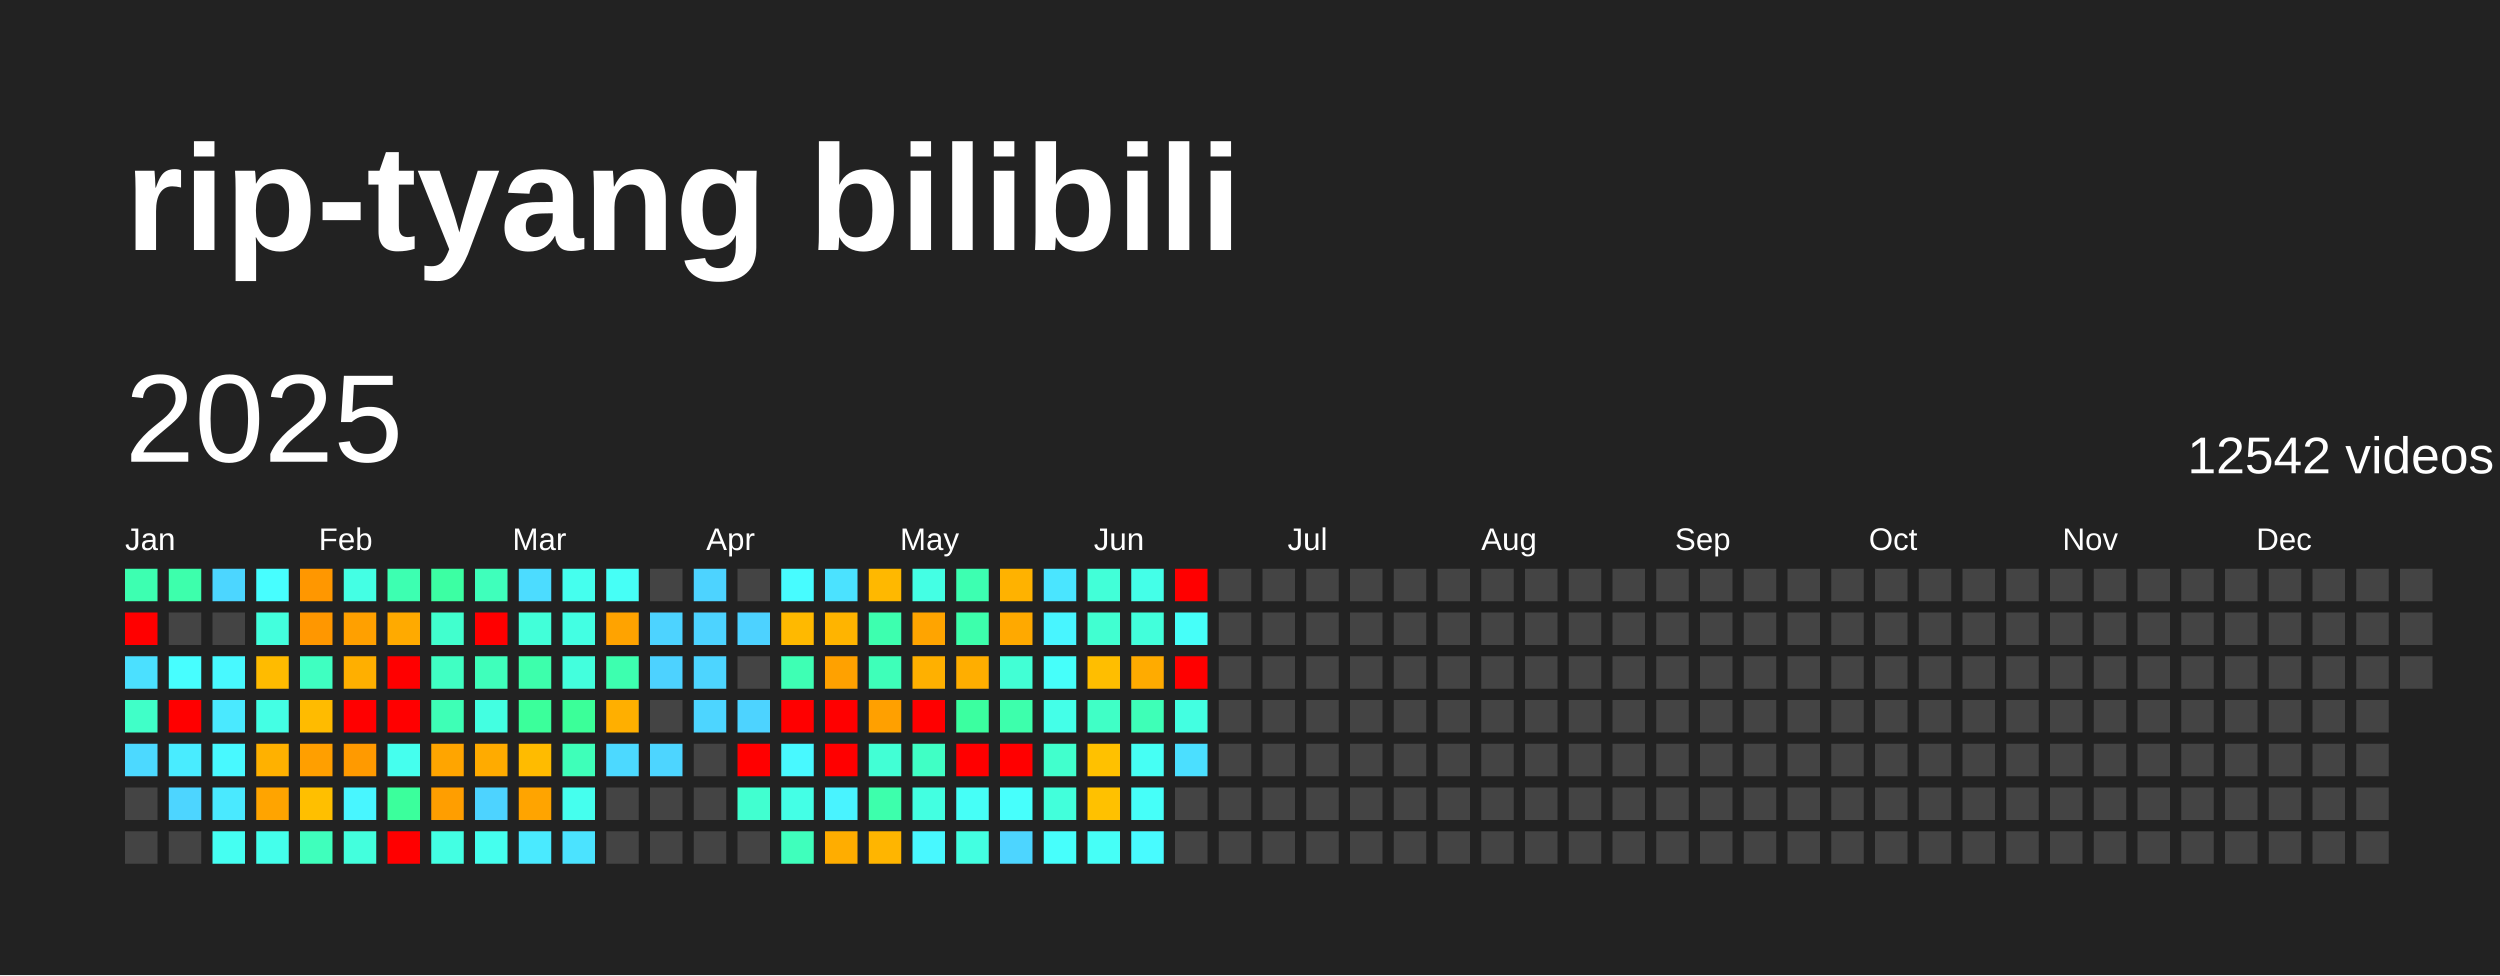
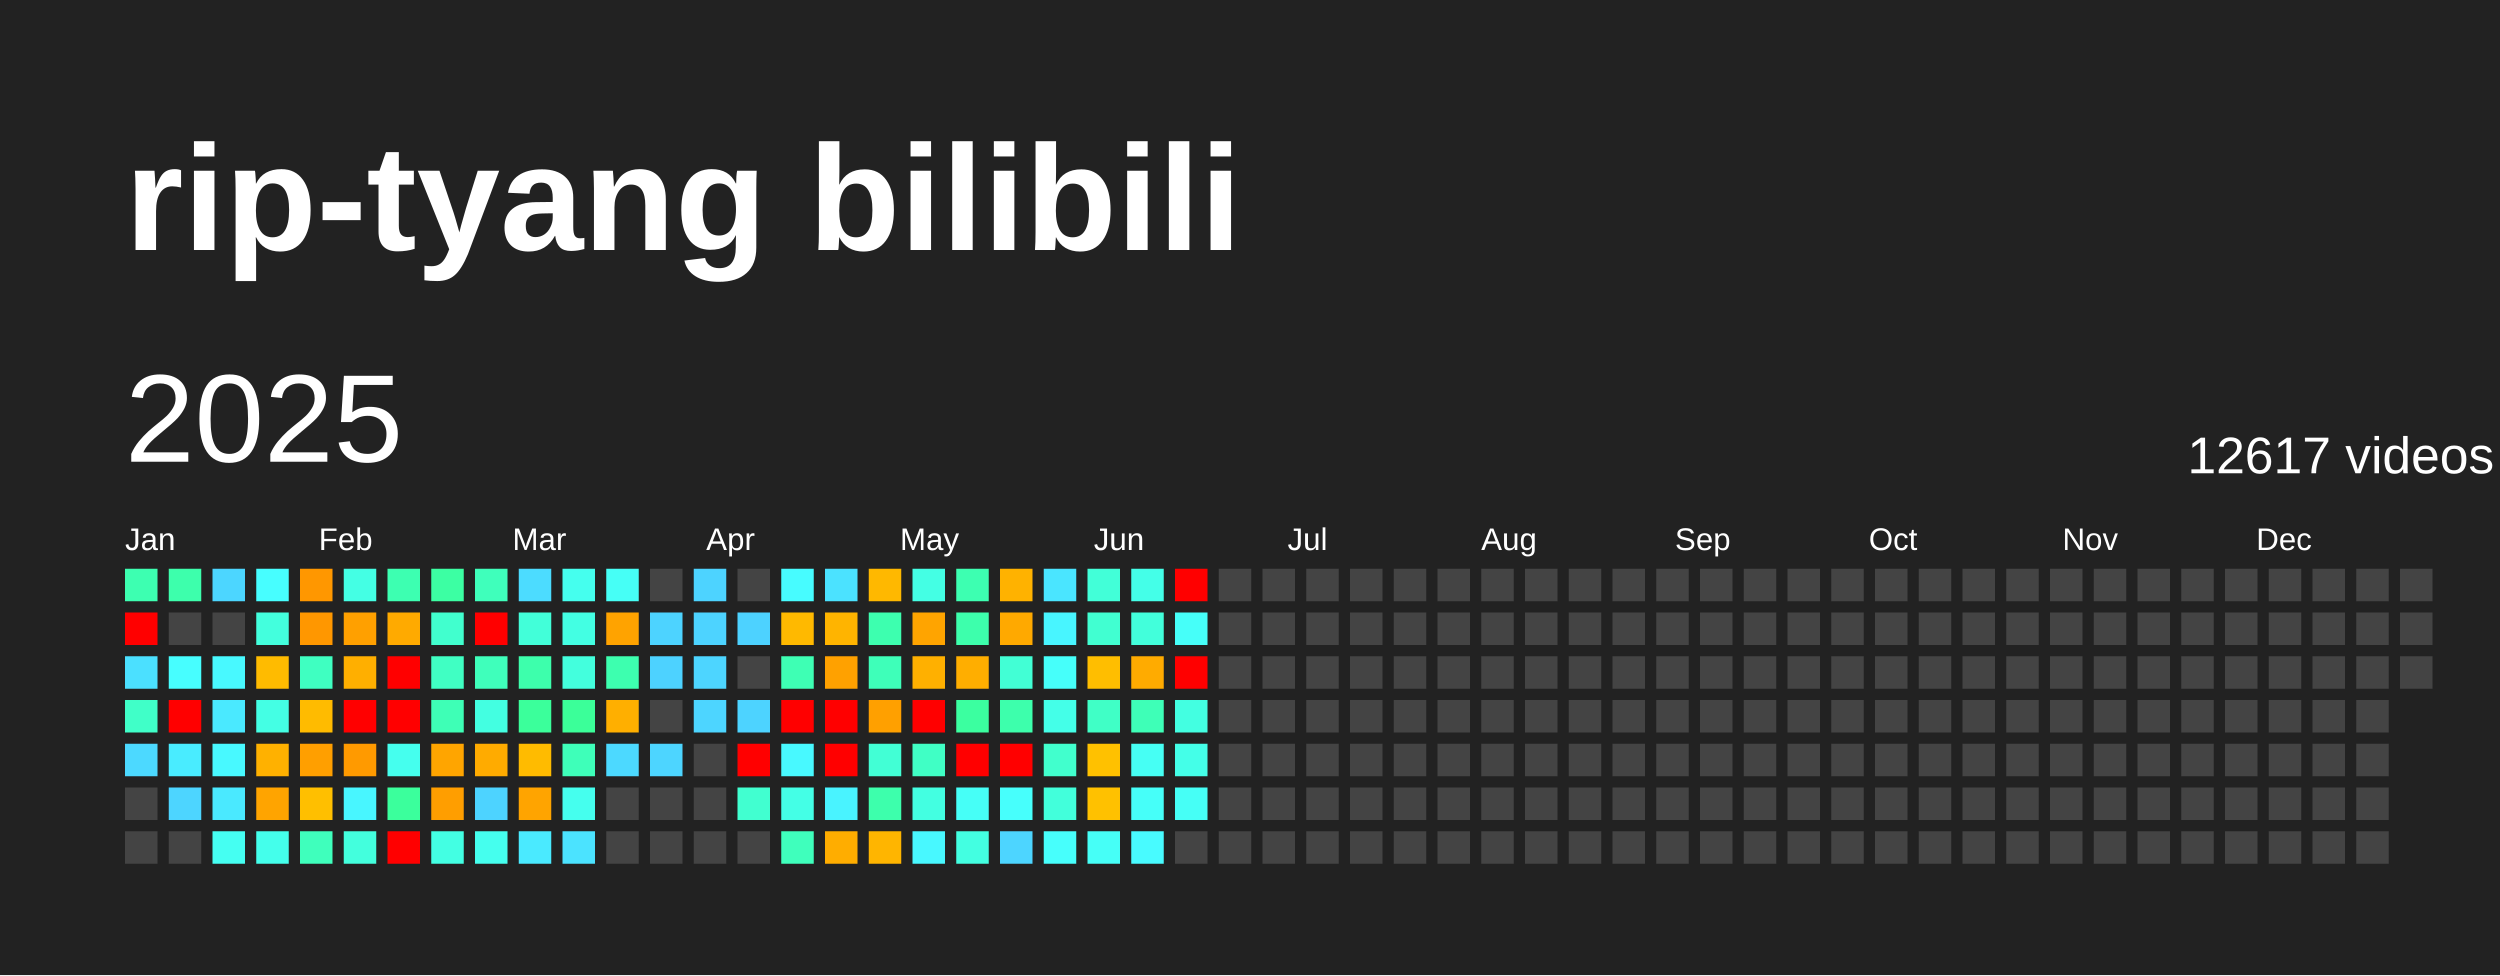
<svg xmlns="http://www.w3.org/2000/svg" baseProfile="full" height="78mm" version="1.1" viewBox="0,0,200,78" width="200mm">
  <defs />
  <rect fill="#222222" height="78" width="200" x="0" y="0" />
  <text fill="#FFFFFF" style="font-size:12px; font-family:Arial; font-weight:bold;" x="10" y="20">rip-tyang bilibili</text>
  <text dominant-baseline="hanging" fill="#FFFFFF" style="font-size:10.0px; font-family:Arial;" x="10" y="30">2025</text>
-   <text dominant-baseline="hanging" fill="#FFFFFF" style="font-size:4.125px; font-family:Arial;" x="175" y="35">12542 videos</text>
+   <text dominant-baseline="hanging" fill="#FFFFFF" style="font-size:4.125px; font-family:Arial;" x="175" y="35">12617 videos</text>
  <text fill="#FFFFFF" style="font-size:2.5px; font-family:Arial" x="10.0" y="44">Jan</text>
  <text fill="#FFFFFF" style="font-size:2.5px; font-family:Arial" x="25.5" y="44">Feb</text>
  <text fill="#FFFFFF" style="font-size:2.5px; font-family:Arial" x="41.0" y="44">Mar</text>
  <text fill="#FFFFFF" style="font-size:2.5px; font-family:Arial" x="56.5" y="44">Apr</text>
  <text fill="#FFFFFF" style="font-size:2.5px; font-family:Arial" x="72.0" y="44">May</text>
  <text fill="#FFFFFF" style="font-size:2.5px; font-family:Arial" x="87.5" y="44">Jun</text>
  <text fill="#FFFFFF" style="font-size:2.5px; font-family:Arial" x="103.0" y="44">Jul</text>
  <text fill="#FFFFFF" style="font-size:2.5px; font-family:Arial" x="118.5" y="44">Aug</text>
  <text fill="#FFFFFF" style="font-size:2.5px; font-family:Arial" x="134.0" y="44">Sep</text>
  <text fill="#FFFFFF" style="font-size:2.5px; font-family:Arial" x="149.5" y="44">Oct</text>
  <text fill="#FFFFFF" style="font-size:2.5px; font-family:Arial" x="165.0" y="44">Nov</text>
  <text fill="#FFFFFF" style="font-size:2.5px; font-family:Arial" x="180.5" y="44">Dec</text>
  <rect fill="#3dffb1" height="2.6" width="2.6" x="10.0" y="45.5" />
  <rect fill="red" height="2.6" width="2.6" x="10.0" y="49.0" />
  <rect fill="#4be0ff" height="2.6" width="2.6" x="10.0" y="52.5" />
  <rect fill="#40ffc8" height="2.6" width="2.6" x="10.0" y="56.0" />
  <rect fill="#4cd9ff" height="2.6" width="2.6" x="10.0" y="59.5" />
  <rect fill="#444444" height="2.6" width="2.6" x="10.0" y="63.0" />
  <rect fill="#444444" height="2.6" width="2.6" x="10.0" y="66.5" />
  <rect fill="#3dffac" height="2.6" width="2.6" x="13.5" y="45.5" />
  <rect fill="#444444" height="2.6" width="2.6" x="13.5" y="49.0" />
  <rect fill="#47feff" height="2.6" width="2.6" x="13.5" y="52.5" />
  <rect fill="red" height="2.6" width="2.6" x="13.5" y="56.0" />
  <rect fill="#49ecff" height="2.6" width="2.6" x="13.5" y="59.5" />
  <rect fill="#4dd5ff" height="2.6" width="2.6" x="13.5" y="63.0" />
  <rect fill="#444444" height="2.6" width="2.6" x="13.5" y="66.5" />
  <rect fill="#4cd6ff" height="2.6" width="2.6" x="17.0" y="45.5" />
  <rect fill="#444444" height="2.6" width="2.6" x="17.0" y="49.0" />
  <rect fill="#48f9ff" height="2.6" width="2.6" x="17.0" y="52.5" />
  <rect fill="#4ae9ff" height="2.6" width="2.6" x="17.0" y="56.0" />
  <rect fill="#48f9ff" height="2.6" width="2.6" x="17.0" y="59.5" />
  <rect fill="#4ae9ff" height="2.6" width="2.6" x="17.0" y="63.0" />
  <rect fill="#45fff2" height="2.6" width="2.6" x="17.0" y="66.5" />
  <rect fill="#47feff" height="2.6" width="2.6" x="20.5" y="45.5" />
  <rect fill="#43ffdd" height="2.6" width="2.6" x="20.5" y="49.0" />
  <rect fill="#ffbb00" height="2.6" width="2.6" x="20.5" y="52.5" />
  <rect fill="#44ffe4" height="2.6" width="2.6" x="20.5" y="56.0" />
  <rect fill="#ffb100" height="2.6" width="2.6" x="20.5" y="59.5" />
  <rect fill="#ffa400" height="2.6" width="2.6" x="20.5" y="63.0" />
  <rect fill="#44ffeb" height="2.6" width="2.6" x="20.5" y="66.5" />
  <rect fill="#ff9700" height="2.6" width="2.6" x="24.0" y="45.5" />
  <rect fill="#ff9700" height="2.6" width="2.6" x="24.0" y="49.0" />
  <rect fill="#3fffc1" height="2.6" width="2.6" x="24.0" y="52.5" />
  <rect fill="#ffbb00" height="2.6" width="2.6" x="24.0" y="56.0" />
  <rect fill="#ff9f00" height="2.6" width="2.6" x="24.0" y="59.5" />
  <rect fill="#ffbf00" height="2.6" width="2.6" x="24.0" y="63.0" />
  <rect fill="#3fffbc" height="2.6" width="2.6" x="24.0" y="66.5" />
  <rect fill="#44ffe4" height="2.6" width="2.6" x="27.5" y="45.5" />
  <rect fill="#ffa000" height="2.6" width="2.6" x="27.5" y="49.0" />
  <rect fill="#ffaf00" height="2.6" width="2.6" x="27.5" y="52.5" />
  <rect fill="red" height="2.6" width="2.6" x="27.5" y="56.0" />
  <rect fill="#ff9a00" height="2.6" width="2.6" x="27.5" y="59.5" />
  <rect fill="#48f6ff" height="2.6" width="2.6" x="27.5" y="63.0" />
  <rect fill="#43ffdd" height="2.6" width="2.6" x="27.5" y="66.5" />
  <rect fill="#3dffb1" height="2.6" width="2.6" x="31.0" y="45.5" />
  <rect fill="#ffaa00" height="2.6" width="2.6" x="31.0" y="49.0" />
  <rect fill="red" height="2.6" width="2.6" x="31.0" y="52.5" />
  <rect fill="red" height="2.6" width="2.6" x="31.0" y="56.0" />
  <rect fill="#45ffee" height="2.6" width="2.6" x="31.0" y="59.5" />
  <rect fill="#3bff9c" height="2.6" width="2.6" x="31.0" y="63.0" />
  <rect fill="red" height="2.6" width="2.6" x="31.0" y="66.5" />
  <rect fill="#3cffa3" height="2.6" width="2.6" x="34.5" y="45.5" />
  <rect fill="#41ffce" height="2.6" width="2.6" x="34.5" y="49.0" />
  <rect fill="#40ffc3" height="2.6" width="2.6" x="34.5" y="52.5" />
  <rect fill="#3effb6" height="2.6" width="2.6" x="34.5" y="56.0" />
  <rect fill="#ffa500" height="2.6" width="2.6" x="34.5" y="59.5" />
  <rect fill="#ff9e00" height="2.6" width="2.6" x="34.5" y="63.0" />
  <rect fill="#43ffe3" height="2.6" width="2.6" x="34.5" y="66.5" />
  <rect fill="#3fffbb" height="2.6" width="2.6" x="38.0" y="45.5" />
  <rect fill="red" height="2.6" width="2.6" x="38.0" y="49.0" />
  <rect fill="#3fffbb" height="2.6" width="2.6" x="38.0" y="52.5" />
  <rect fill="#43ffe1" height="2.6" width="2.6" x="38.0" y="56.0" />
  <rect fill="#ffab00" height="2.6" width="2.6" x="38.0" y="59.5" />
  <rect fill="#4dd3ff" height="2.6" width="2.6" x="38.0" y="63.0" />
  <rect fill="#45ffee" height="2.6" width="2.6" x="38.0" y="66.5" />
  <rect fill="#4cdcff" height="2.6" width="2.6" x="41.5" y="45.5" />
  <rect fill="#42ffd9" height="2.6" width="2.6" x="41.5" y="49.0" />
  <rect fill="#3dffac" height="2.6" width="2.6" x="41.5" y="52.5" />
  <rect fill="#3bff9b" height="2.6" width="2.6" x="41.5" y="56.0" />
  <rect fill="#ffbb00" height="2.6" width="2.6" x="41.5" y="59.5" />
  <rect fill="#ffa400" height="2.6" width="2.6" x="41.5" y="63.0" />
  <rect fill="#4aeaff" height="2.6" width="2.6" x="41.5" y="66.5" />
  <rect fill="#45ffee" height="2.6" width="2.6" x="45.0" y="45.5" />
  <rect fill="#43ffe3" height="2.6" width="2.6" x="45.0" y="49.0" />
  <rect fill="#43ffdd" height="2.6" width="2.6" x="45.0" y="52.5" />
  <rect fill="#3bff99" height="2.6" width="2.6" x="45.0" y="56.0" />
  <rect fill="#3effb9" height="2.6" width="2.6" x="45.0" y="59.5" />
  <rect fill="#45ffee" height="2.6" width="2.6" x="45.0" y="63.0" />
  <rect fill="#4be3ff" height="2.6" width="2.6" x="45.0" y="66.5" />
  <rect fill="#46fff6" height="2.6" width="2.6" x="48.5" y="45.5" />
  <rect fill="#ffa300" height="2.6" width="2.6" x="48.5" y="49.0" />
  <rect fill="#3dffaf" height="2.6" width="2.6" x="48.5" y="52.5" />
  <rect fill="#ffaf00" height="2.6" width="2.6" x="48.5" y="56.0" />
  <rect fill="#4cd9ff" height="2.6" width="2.6" x="48.5" y="59.5" />
  <rect fill="#444444" height="2.6" width="2.6" x="48.5" y="63.0" />
  <rect fill="#444444" height="2.6" width="2.6" x="48.5" y="66.5" />
  <rect fill="#444444" height="2.6" width="2.6" x="52.0" y="45.5" />
  <rect fill="#4dd3ff" height="2.6" width="2.6" x="52.0" y="49.0" />
  <rect fill="#4dd2ff" height="2.6" width="2.6" x="52.0" y="52.5" />
  <rect fill="#444444" height="2.6" width="2.6" x="52.0" y="56.0" />
  <rect fill="#4dd5ff" height="2.6" width="2.6" x="52.0" y="59.5" />
  <rect fill="#444444" height="2.6" width="2.6" x="52.0" y="63.0" />
  <rect fill="#444444" height="2.6" width="2.6" x="52.0" y="66.5" />
  <rect fill="#4dd3ff" height="2.6" width="2.6" x="55.5" y="45.5" />
  <rect fill="#4dd3ff" height="2.6" width="2.6" x="55.5" y="49.0" />
  <rect fill="#4dd5ff" height="2.6" width="2.6" x="55.5" y="52.5" />
  <rect fill="#4dd5ff" height="2.6" width="2.6" x="55.5" y="56.0" />
  <rect fill="#444444" height="2.6" width="2.6" x="55.5" y="59.5" />
  <rect fill="#444444" height="2.6" width="2.6" x="55.5" y="63.0" />
  <rect fill="#444444" height="2.6" width="2.6" x="55.5" y="66.5" />
  <rect fill="#444444" height="2.6" width="2.6" x="59.0" y="45.5" />
  <rect fill="#4dd2ff" height="2.6" width="2.6" x="59.0" y="49.0" />
  <rect fill="#444444" height="2.6" width="2.6" x="59.0" y="52.5" />
  <rect fill="#4dd3ff" height="2.6" width="2.6" x="59.0" y="56.0" />
  <rect fill="red" height="2.6" width="2.6" x="59.0" y="59.5" />
  <rect fill="#41ffd0" height="2.6" width="2.6" x="59.0" y="63.0" />
  <rect fill="#444444" height="2.6" width="2.6" x="59.0" y="66.5" />
  <rect fill="#47fcff" height="2.6" width="2.6" x="62.5" y="45.5" />
  <rect fill="#ffb900" height="2.6" width="2.6" x="62.5" y="49.0" />
  <rect fill="#3effb4" height="2.6" width="2.6" x="62.5" y="52.5" />
  <rect fill="red" height="2.6" width="2.6" x="62.5" y="56.0" />
  <rect fill="#48f9ff" height="2.6" width="2.6" x="62.5" y="59.5" />
  <rect fill="#44ffe6" height="2.6" width="2.6" x="62.5" y="63.0" />
  <rect fill="#3fffbc" height="2.6" width="2.6" x="62.5" y="66.5" />
  <rect fill="#4be2ff" height="2.6" width="2.6" x="66.0" y="45.5" />
  <rect fill="#ffb400" height="2.6" width="2.6" x="66.0" y="49.0" />
  <rect fill="#ffa100" height="2.6" width="2.6" x="66.0" y="52.5" />
  <rect fill="red" height="2.6" width="2.6" x="66.0" y="56.0" />
  <rect fill="red" height="2.6" width="2.6" x="66.0" y="59.5" />
  <rect fill="#49f3ff" height="2.6" width="2.6" x="66.0" y="63.0" />
  <rect fill="#ffad00" height="2.6" width="2.6" x="66.0" y="66.5" />
  <rect fill="#ffb800" height="2.6" width="2.6" x="69.5" y="45.5" />
  <rect fill="#3dffaf" height="2.6" width="2.6" x="69.5" y="49.0" />
  <rect fill="#3effb9" height="2.6" width="2.6" x="69.5" y="52.5" />
  <rect fill="#ffa000" height="2.6" width="2.6" x="69.5" y="56.0" />
  <rect fill="#42ffd5" height="2.6" width="2.6" x="69.5" y="59.5" />
  <rect fill="#3dffac" height="2.6" width="2.6" x="69.5" y="63.0" />
  <rect fill="#ffb500" height="2.6" width="2.6" x="69.5" y="66.5" />
  <rect fill="#44ffe4" height="2.6" width="2.6" x="73.0" y="45.5" />
  <rect fill="#ffa400" height="2.6" width="2.6" x="73.0" y="49.0" />
  <rect fill="#ffb000" height="2.6" width="2.6" x="73.0" y="52.5" />
  <rect fill="red" height="2.6" width="2.6" x="73.0" y="56.0" />
  <rect fill="#40ffc5" height="2.6" width="2.6" x="73.0" y="59.5" />
  <rect fill="#43ffe1" height="2.6" width="2.6" x="73.0" y="63.0" />
  <rect fill="#48f8ff" height="2.6" width="2.6" x="73.0" y="66.5" />
  <rect fill="#3dffb1" height="2.6" width="2.6" x="76.5" y="45.5" />
  <rect fill="#3dffac" height="2.6" width="2.6" x="76.5" y="49.0" />
  <rect fill="#ffae00" height="2.6" width="2.6" x="76.5" y="52.5" />
  <rect fill="#3bffa0" height="2.6" width="2.6" x="76.5" y="56.0" />
  <rect fill="red" height="2.6" width="2.6" x="76.5" y="59.5" />
  <rect fill="#46fff7" height="2.6" width="2.6" x="76.5" y="63.0" />
  <rect fill="#43ffe1" height="2.6" width="2.6" x="76.5" y="66.5" />
  <rect fill="#ffb200" height="2.6" width="2.6" x="80.0" y="45.5" />
  <rect fill="#ffa900" height="2.6" width="2.6" x="80.0" y="49.0" />
  <rect fill="#42ffd5" height="2.6" width="2.6" x="80.0" y="52.5" />
  <rect fill="#3dffac" height="2.6" width="2.6" x="80.0" y="56.0" />
  <rect fill="red" height="2.6" width="2.6" x="80.0" y="59.5" />
  <rect fill="#47fffc" height="2.6" width="2.6" x="80.0" y="63.0" />
  <rect fill="#4dd5ff" height="2.6" width="2.6" x="80.0" y="66.5" />
  <rect fill="#4ae5ff" height="2.6" width="2.6" x="83.5" y="45.5" />
  <rect fill="#48f5ff" height="2.6" width="2.6" x="83.5" y="49.0" />
  <rect fill="#46fffa" height="2.6" width="2.6" x="83.5" y="52.5" />
  <rect fill="#44ffe8" height="2.6" width="2.6" x="83.5" y="56.0" />
  <rect fill="#41ffcd" height="2.6" width="2.6" x="83.5" y="59.5" />
  <rect fill="#42ffdb" height="2.6" width="2.6" x="83.5" y="63.0" />
  <rect fill="#47fffc" height="2.6" width="2.6" x="83.5" y="66.5" />
  <rect fill="#42ffd8" height="2.6" width="2.6" x="87.0" y="45.5" />
  <rect fill="#41ffd1" height="2.6" width="2.6" x="87.0" y="49.0" />
  <rect fill="#ffbe00" height="2.6" width="2.6" x="87.0" y="52.5" />
  <rect fill="#40ffc6" height="2.6" width="2.6" x="87.0" y="56.0" />
  <rect fill="#ffc100" height="2.6" width="2.6" x="87.0" y="59.5" />
  <rect fill="#ffc100" height="2.6" width="2.6" x="87.0" y="63.0" />
  <rect fill="#46fff7" height="2.6" width="2.6" x="87.0" y="66.5" />
  <rect fill="#44ffe8" height="2.6" width="2.6" x="90.5" y="45.5" />
  <rect fill="#42ffdb" height="2.6" width="2.6" x="90.5" y="49.0" />
  <rect fill="#ffab00" height="2.6" width="2.6" x="90.5" y="52.5" />
  <rect fill="#3effb7" height="2.6" width="2.6" x="90.5" y="56.0" />
  <rect fill="#46fff4" height="2.6" width="2.6" x="90.5" y="59.5" />
  <rect fill="#46fff9" height="2.6" width="2.6" x="90.5" y="63.0" />
  <rect fill="#48fbff" height="2.6" width="2.6" x="90.5" y="66.5" />
  <rect fill="red" height="2.6" width="2.6" x="94.0" y="45.5" />
  <rect fill="#46fff9" height="2.6" width="2.6" x="94.0" y="49.0" />
  <rect fill="red" height="2.6" width="2.6" x="94.0" y="52.5" />
  <rect fill="#43ffe1" height="2.6" width="2.6" x="94.0" y="56.0" />
-   <rect fill="#4bdfff" height="2.6" width="2.6" x="94.0" y="59.5" />
-   <rect fill="#444444" height="2.6" width="2.6" x="94.0" y="63.0" />
+   <rect fill="#44ffe8" height="2.6" width="2.6" x="94.0" y="59.5" />
+   <rect fill="#46fff6" height="2.6" width="2.6" x="94.0" y="63.0" />
  <rect fill="#444444" height="2.6" width="2.6" x="94.0" y="66.5" />
  <rect fill="#444444" height="2.6" width="2.6" x="97.5" y="45.5" />
  <rect fill="#444444" height="2.6" width="2.6" x="97.5" y="49.0" />
  <rect fill="#444444" height="2.6" width="2.6" x="97.5" y="52.5" />
  <rect fill="#444444" height="2.6" width="2.6" x="97.5" y="56.0" />
  <rect fill="#444444" height="2.6" width="2.6" x="97.5" y="59.5" />
  <rect fill="#444444" height="2.6" width="2.6" x="97.5" y="63.0" />
  <rect fill="#444444" height="2.6" width="2.6" x="97.5" y="66.5" />
  <rect fill="#444444" height="2.6" width="2.6" x="101.0" y="45.5" />
  <rect fill="#444444" height="2.6" width="2.6" x="101.0" y="49.0" />
  <rect fill="#444444" height="2.6" width="2.6" x="101.0" y="52.5" />
  <rect fill="#444444" height="2.6" width="2.6" x="101.0" y="56.0" />
  <rect fill="#444444" height="2.6" width="2.6" x="101.0" y="59.5" />
  <rect fill="#444444" height="2.6" width="2.6" x="101.0" y="63.0" />
  <rect fill="#444444" height="2.6" width="2.6" x="101.0" y="66.5" />
  <rect fill="#444444" height="2.6" width="2.6" x="104.5" y="45.5" />
  <rect fill="#444444" height="2.6" width="2.6" x="104.5" y="49.0" />
  <rect fill="#444444" height="2.6" width="2.6" x="104.5" y="52.5" />
  <rect fill="#444444" height="2.6" width="2.6" x="104.5" y="56.0" />
  <rect fill="#444444" height="2.6" width="2.6" x="104.5" y="59.5" />
  <rect fill="#444444" height="2.6" width="2.6" x="104.5" y="63.0" />
  <rect fill="#444444" height="2.6" width="2.6" x="104.5" y="66.5" />
  <rect fill="#444444" height="2.6" width="2.6" x="108.0" y="45.5" />
  <rect fill="#444444" height="2.6" width="2.6" x="108.0" y="49.0" />
  <rect fill="#444444" height="2.6" width="2.6" x="108.0" y="52.5" />
  <rect fill="#444444" height="2.6" width="2.6" x="108.0" y="56.0" />
  <rect fill="#444444" height="2.6" width="2.6" x="108.0" y="59.5" />
  <rect fill="#444444" height="2.6" width="2.6" x="108.0" y="63.0" />
  <rect fill="#444444" height="2.6" width="2.6" x="108.0" y="66.5" />
  <rect fill="#444444" height="2.6" width="2.6" x="111.5" y="45.5" />
  <rect fill="#444444" height="2.6" width="2.6" x="111.5" y="49.0" />
  <rect fill="#444444" height="2.6" width="2.6" x="111.5" y="52.5" />
  <rect fill="#444444" height="2.6" width="2.6" x="111.5" y="56.0" />
  <rect fill="#444444" height="2.6" width="2.6" x="111.5" y="59.5" />
  <rect fill="#444444" height="2.6" width="2.6" x="111.5" y="63.0" />
  <rect fill="#444444" height="2.6" width="2.6" x="111.5" y="66.5" />
  <rect fill="#444444" height="2.6" width="2.6" x="115.0" y="45.5" />
  <rect fill="#444444" height="2.6" width="2.6" x="115.0" y="49.0" />
  <rect fill="#444444" height="2.6" width="2.6" x="115.0" y="52.5" />
  <rect fill="#444444" height="2.6" width="2.6" x="115.0" y="56.0" />
  <rect fill="#444444" height="2.6" width="2.6" x="115.0" y="59.5" />
  <rect fill="#444444" height="2.6" width="2.6" x="115.0" y="63.0" />
  <rect fill="#444444" height="2.6" width="2.6" x="115.0" y="66.5" />
  <rect fill="#444444" height="2.6" width="2.6" x="118.5" y="45.5" />
  <rect fill="#444444" height="2.6" width="2.6" x="118.5" y="49.0" />
  <rect fill="#444444" height="2.6" width="2.6" x="118.5" y="52.5" />
  <rect fill="#444444" height="2.6" width="2.6" x="118.5" y="56.0" />
  <rect fill="#444444" height="2.6" width="2.6" x="118.5" y="59.5" />
  <rect fill="#444444" height="2.6" width="2.6" x="118.5" y="63.0" />
  <rect fill="#444444" height="2.6" width="2.6" x="118.5" y="66.5" />
  <rect fill="#444444" height="2.6" width="2.6" x="122.0" y="45.5" />
  <rect fill="#444444" height="2.6" width="2.6" x="122.0" y="49.0" />
  <rect fill="#444444" height="2.6" width="2.6" x="122.0" y="52.5" />
  <rect fill="#444444" height="2.6" width="2.6" x="122.0" y="56.0" />
  <rect fill="#444444" height="2.6" width="2.6" x="122.0" y="59.5" />
  <rect fill="#444444" height="2.6" width="2.6" x="122.0" y="63.0" />
  <rect fill="#444444" height="2.6" width="2.6" x="122.0" y="66.5" />
  <rect fill="#444444" height="2.6" width="2.6" x="125.5" y="45.5" />
  <rect fill="#444444" height="2.6" width="2.6" x="125.5" y="49.0" />
  <rect fill="#444444" height="2.6" width="2.6" x="125.5" y="52.5" />
  <rect fill="#444444" height="2.6" width="2.6" x="125.5" y="56.0" />
  <rect fill="#444444" height="2.6" width="2.6" x="125.5" y="59.5" />
  <rect fill="#444444" height="2.6" width="2.6" x="125.5" y="63.0" />
  <rect fill="#444444" height="2.6" width="2.6" x="125.5" y="66.5" />
  <rect fill="#444444" height="2.6" width="2.6" x="129.0" y="45.5" />
  <rect fill="#444444" height="2.6" width="2.6" x="129.0" y="49.0" />
  <rect fill="#444444" height="2.6" width="2.6" x="129.0" y="52.5" />
  <rect fill="#444444" height="2.6" width="2.6" x="129.0" y="56.0" />
  <rect fill="#444444" height="2.6" width="2.6" x="129.0" y="59.5" />
  <rect fill="#444444" height="2.6" width="2.6" x="129.0" y="63.0" />
  <rect fill="#444444" height="2.6" width="2.6" x="129.0" y="66.5" />
  <rect fill="#444444" height="2.6" width="2.6" x="132.5" y="45.5" />
  <rect fill="#444444" height="2.6" width="2.6" x="132.5" y="49.0" />
  <rect fill="#444444" height="2.6" width="2.6" x="132.5" y="52.5" />
  <rect fill="#444444" height="2.6" width="2.6" x="132.5" y="56.0" />
  <rect fill="#444444" height="2.6" width="2.6" x="132.5" y="59.5" />
  <rect fill="#444444" height="2.6" width="2.6" x="132.5" y="63.0" />
  <rect fill="#444444" height="2.6" width="2.6" x="132.5" y="66.5" />
  <rect fill="#444444" height="2.6" width="2.6" x="136.0" y="45.5" />
  <rect fill="#444444" height="2.6" width="2.6" x="136.0" y="49.0" />
  <rect fill="#444444" height="2.6" width="2.6" x="136.0" y="52.5" />
  <rect fill="#444444" height="2.6" width="2.6" x="136.0" y="56.0" />
  <rect fill="#444444" height="2.6" width="2.6" x="136.0" y="59.5" />
  <rect fill="#444444" height="2.6" width="2.6" x="136.0" y="63.0" />
  <rect fill="#444444" height="2.6" width="2.6" x="136.0" y="66.5" />
  <rect fill="#444444" height="2.6" width="2.6" x="139.5" y="45.5" />
  <rect fill="#444444" height="2.6" width="2.6" x="139.5" y="49.0" />
  <rect fill="#444444" height="2.6" width="2.6" x="139.5" y="52.5" />
  <rect fill="#444444" height="2.6" width="2.6" x="139.5" y="56.0" />
  <rect fill="#444444" height="2.6" width="2.6" x="139.5" y="59.5" />
  <rect fill="#444444" height="2.6" width="2.6" x="139.5" y="63.0" />
  <rect fill="#444444" height="2.6" width="2.6" x="139.5" y="66.5" />
  <rect fill="#444444" height="2.6" width="2.6" x="143.0" y="45.5" />
  <rect fill="#444444" height="2.6" width="2.6" x="143.0" y="49.0" />
  <rect fill="#444444" height="2.6" width="2.6" x="143.0" y="52.5" />
  <rect fill="#444444" height="2.6" width="2.6" x="143.0" y="56.0" />
  <rect fill="#444444" height="2.6" width="2.6" x="143.0" y="59.5" />
  <rect fill="#444444" height="2.6" width="2.6" x="143.0" y="63.0" />
  <rect fill="#444444" height="2.6" width="2.6" x="143.0" y="66.5" />
  <rect fill="#444444" height="2.6" width="2.6" x="146.5" y="45.5" />
  <rect fill="#444444" height="2.6" width="2.6" x="146.5" y="49.0" />
  <rect fill="#444444" height="2.6" width="2.6" x="146.5" y="52.5" />
  <rect fill="#444444" height="2.6" width="2.6" x="146.5" y="56.0" />
  <rect fill="#444444" height="2.6" width="2.6" x="146.5" y="59.5" />
  <rect fill="#444444" height="2.6" width="2.6" x="146.5" y="63.0" />
  <rect fill="#444444" height="2.6" width="2.6" x="146.5" y="66.5" />
  <rect fill="#444444" height="2.6" width="2.6" x="150.0" y="45.5" />
  <rect fill="#444444" height="2.6" width="2.6" x="150.0" y="49.0" />
  <rect fill="#444444" height="2.6" width="2.6" x="150.0" y="52.5" />
  <rect fill="#444444" height="2.6" width="2.6" x="150.0" y="56.0" />
  <rect fill="#444444" height="2.6" width="2.6" x="150.0" y="59.5" />
  <rect fill="#444444" height="2.6" width="2.6" x="150.0" y="63.0" />
  <rect fill="#444444" height="2.6" width="2.6" x="150.0" y="66.5" />
  <rect fill="#444444" height="2.6" width="2.6" x="153.5" y="45.5" />
  <rect fill="#444444" height="2.6" width="2.6" x="153.5" y="49.0" />
  <rect fill="#444444" height="2.6" width="2.6" x="153.5" y="52.5" />
  <rect fill="#444444" height="2.6" width="2.6" x="153.5" y="56.0" />
  <rect fill="#444444" height="2.6" width="2.6" x="153.5" y="59.5" />
  <rect fill="#444444" height="2.6" width="2.6" x="153.5" y="63.0" />
  <rect fill="#444444" height="2.6" width="2.6" x="153.5" y="66.5" />
  <rect fill="#444444" height="2.6" width="2.6" x="157.0" y="45.5" />
  <rect fill="#444444" height="2.6" width="2.6" x="157.0" y="49.0" />
  <rect fill="#444444" height="2.6" width="2.6" x="157.0" y="52.5" />
  <rect fill="#444444" height="2.6" width="2.6" x="157.0" y="56.0" />
  <rect fill="#444444" height="2.6" width="2.6" x="157.0" y="59.5" />
  <rect fill="#444444" height="2.6" width="2.6" x="157.0" y="63.0" />
  <rect fill="#444444" height="2.6" width="2.6" x="157.0" y="66.5" />
  <rect fill="#444444" height="2.6" width="2.6" x="160.5" y="45.5" />
  <rect fill="#444444" height="2.6" width="2.6" x="160.5" y="49.0" />
  <rect fill="#444444" height="2.6" width="2.6" x="160.5" y="52.5" />
  <rect fill="#444444" height="2.6" width="2.6" x="160.5" y="56.0" />
  <rect fill="#444444" height="2.6" width="2.6" x="160.5" y="59.5" />
  <rect fill="#444444" height="2.6" width="2.6" x="160.5" y="63.0" />
  <rect fill="#444444" height="2.6" width="2.6" x="160.5" y="66.5" />
  <rect fill="#444444" height="2.6" width="2.6" x="164.0" y="45.5" />
  <rect fill="#444444" height="2.6" width="2.6" x="164.0" y="49.0" />
  <rect fill="#444444" height="2.6" width="2.6" x="164.0" y="52.5" />
  <rect fill="#444444" height="2.6" width="2.6" x="164.0" y="56.0" />
  <rect fill="#444444" height="2.6" width="2.6" x="164.0" y="59.5" />
  <rect fill="#444444" height="2.6" width="2.6" x="164.0" y="63.0" />
  <rect fill="#444444" height="2.6" width="2.6" x="164.0" y="66.5" />
  <rect fill="#444444" height="2.6" width="2.6" x="167.5" y="45.5" />
  <rect fill="#444444" height="2.6" width="2.6" x="167.5" y="49.0" />
  <rect fill="#444444" height="2.6" width="2.6" x="167.5" y="52.5" />
  <rect fill="#444444" height="2.6" width="2.6" x="167.5" y="56.0" />
  <rect fill="#444444" height="2.6" width="2.6" x="167.5" y="59.5" />
  <rect fill="#444444" height="2.6" width="2.6" x="167.5" y="63.0" />
  <rect fill="#444444" height="2.6" width="2.6" x="167.5" y="66.5" />
  <rect fill="#444444" height="2.6" width="2.6" x="171.0" y="45.5" />
  <rect fill="#444444" height="2.6" width="2.6" x="171.0" y="49.0" />
  <rect fill="#444444" height="2.6" width="2.6" x="171.0" y="52.5" />
  <rect fill="#444444" height="2.6" width="2.6" x="171.0" y="56.0" />
  <rect fill="#444444" height="2.6" width="2.6" x="171.0" y="59.5" />
  <rect fill="#444444" height="2.6" width="2.6" x="171.0" y="63.0" />
  <rect fill="#444444" height="2.6" width="2.6" x="171.0" y="66.5" />
  <rect fill="#444444" height="2.6" width="2.6" x="174.5" y="45.5" />
  <rect fill="#444444" height="2.6" width="2.6" x="174.5" y="49.0" />
  <rect fill="#444444" height="2.6" width="2.6" x="174.5" y="52.5" />
  <rect fill="#444444" height="2.6" width="2.6" x="174.5" y="56.0" />
  <rect fill="#444444" height="2.6" width="2.6" x="174.5" y="59.5" />
  <rect fill="#444444" height="2.6" width="2.6" x="174.5" y="63.0" />
  <rect fill="#444444" height="2.6" width="2.6" x="174.5" y="66.5" />
  <rect fill="#444444" height="2.6" width="2.6" x="178.0" y="45.5" />
  <rect fill="#444444" height="2.6" width="2.6" x="178.0" y="49.0" />
  <rect fill="#444444" height="2.6" width="2.6" x="178.0" y="52.5" />
  <rect fill="#444444" height="2.6" width="2.6" x="178.0" y="56.0" />
  <rect fill="#444444" height="2.6" width="2.6" x="178.0" y="59.5" />
  <rect fill="#444444" height="2.6" width="2.6" x="178.0" y="63.0" />
  <rect fill="#444444" height="2.6" width="2.6" x="178.0" y="66.5" />
  <rect fill="#444444" height="2.6" width="2.6" x="181.5" y="45.5" />
  <rect fill="#444444" height="2.6" width="2.6" x="181.5" y="49.0" />
  <rect fill="#444444" height="2.6" width="2.6" x="181.5" y="52.5" />
  <rect fill="#444444" height="2.6" width="2.6" x="181.5" y="56.0" />
  <rect fill="#444444" height="2.6" width="2.6" x="181.5" y="59.5" />
  <rect fill="#444444" height="2.6" width="2.6" x="181.5" y="63.0" />
  <rect fill="#444444" height="2.6" width="2.6" x="181.5" y="66.5" />
  <rect fill="#444444" height="2.6" width="2.6" x="185.0" y="45.5" />
  <rect fill="#444444" height="2.6" width="2.6" x="185.0" y="49.0" />
  <rect fill="#444444" height="2.6" width="2.6" x="185.0" y="52.5" />
  <rect fill="#444444" height="2.6" width="2.6" x="185.0" y="56.0" />
  <rect fill="#444444" height="2.6" width="2.6" x="185.0" y="59.5" />
  <rect fill="#444444" height="2.6" width="2.6" x="185.0" y="63.0" />
  <rect fill="#444444" height="2.6" width="2.6" x="185.0" y="66.5" />
  <rect fill="#444444" height="2.6" width="2.6" x="188.5" y="45.5" />
  <rect fill="#444444" height="2.6" width="2.6" x="188.5" y="49.0" />
  <rect fill="#444444" height="2.6" width="2.6" x="188.5" y="52.5" />
  <rect fill="#444444" height="2.6" width="2.6" x="188.5" y="56.0" />
  <rect fill="#444444" height="2.6" width="2.6" x="188.5" y="59.5" />
  <rect fill="#444444" height="2.6" width="2.6" x="188.5" y="63.0" />
  <rect fill="#444444" height="2.6" width="2.6" x="188.5" y="66.5" />
  <rect fill="#444444" height="2.6" width="2.6" x="192.0" y="45.5" />
  <rect fill="#444444" height="2.6" width="2.6" x="192.0" y="49.0" />
  <rect fill="#444444" height="2.6" width="2.6" x="192.0" y="52.5" />
</svg>
